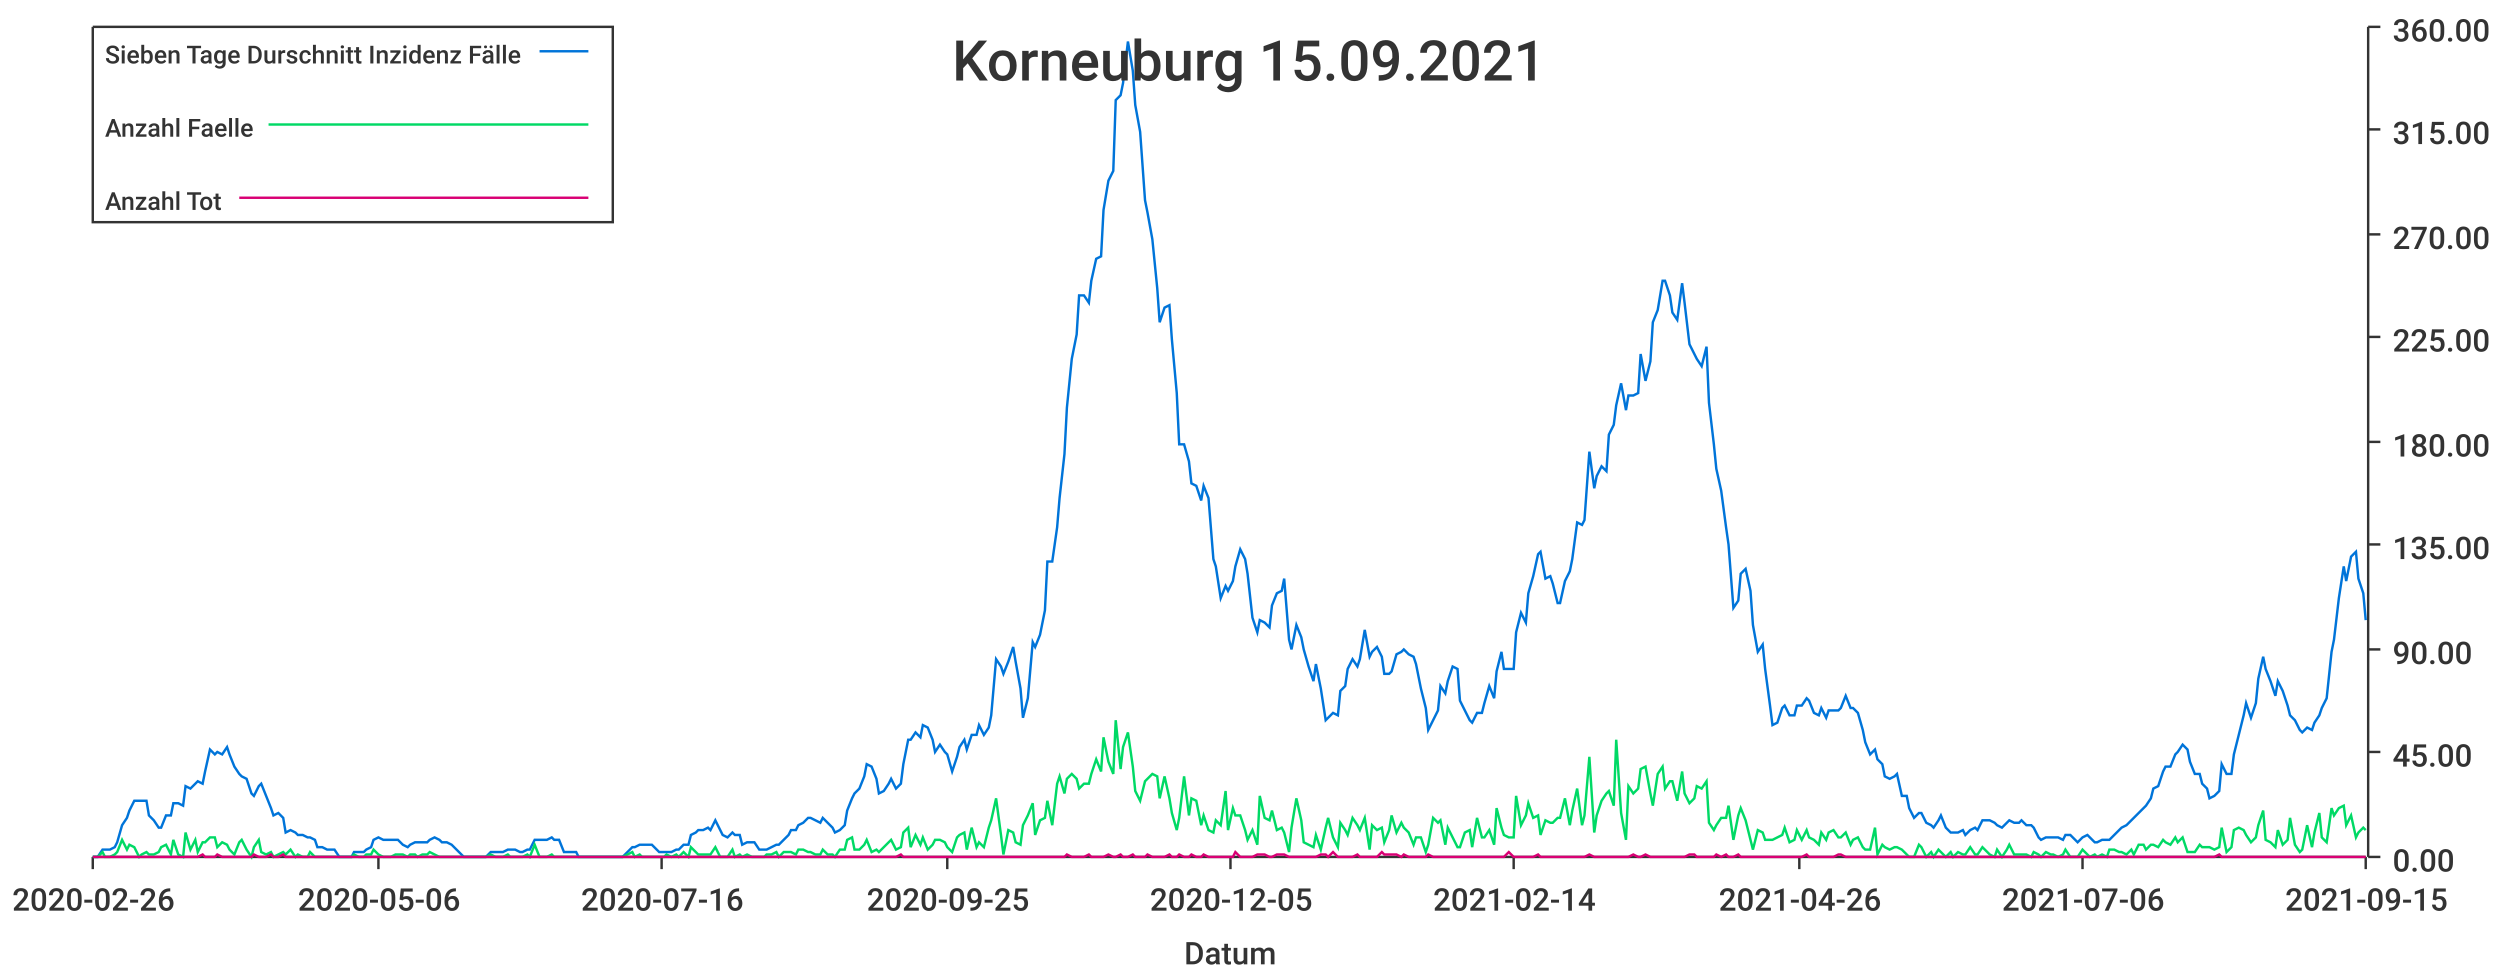
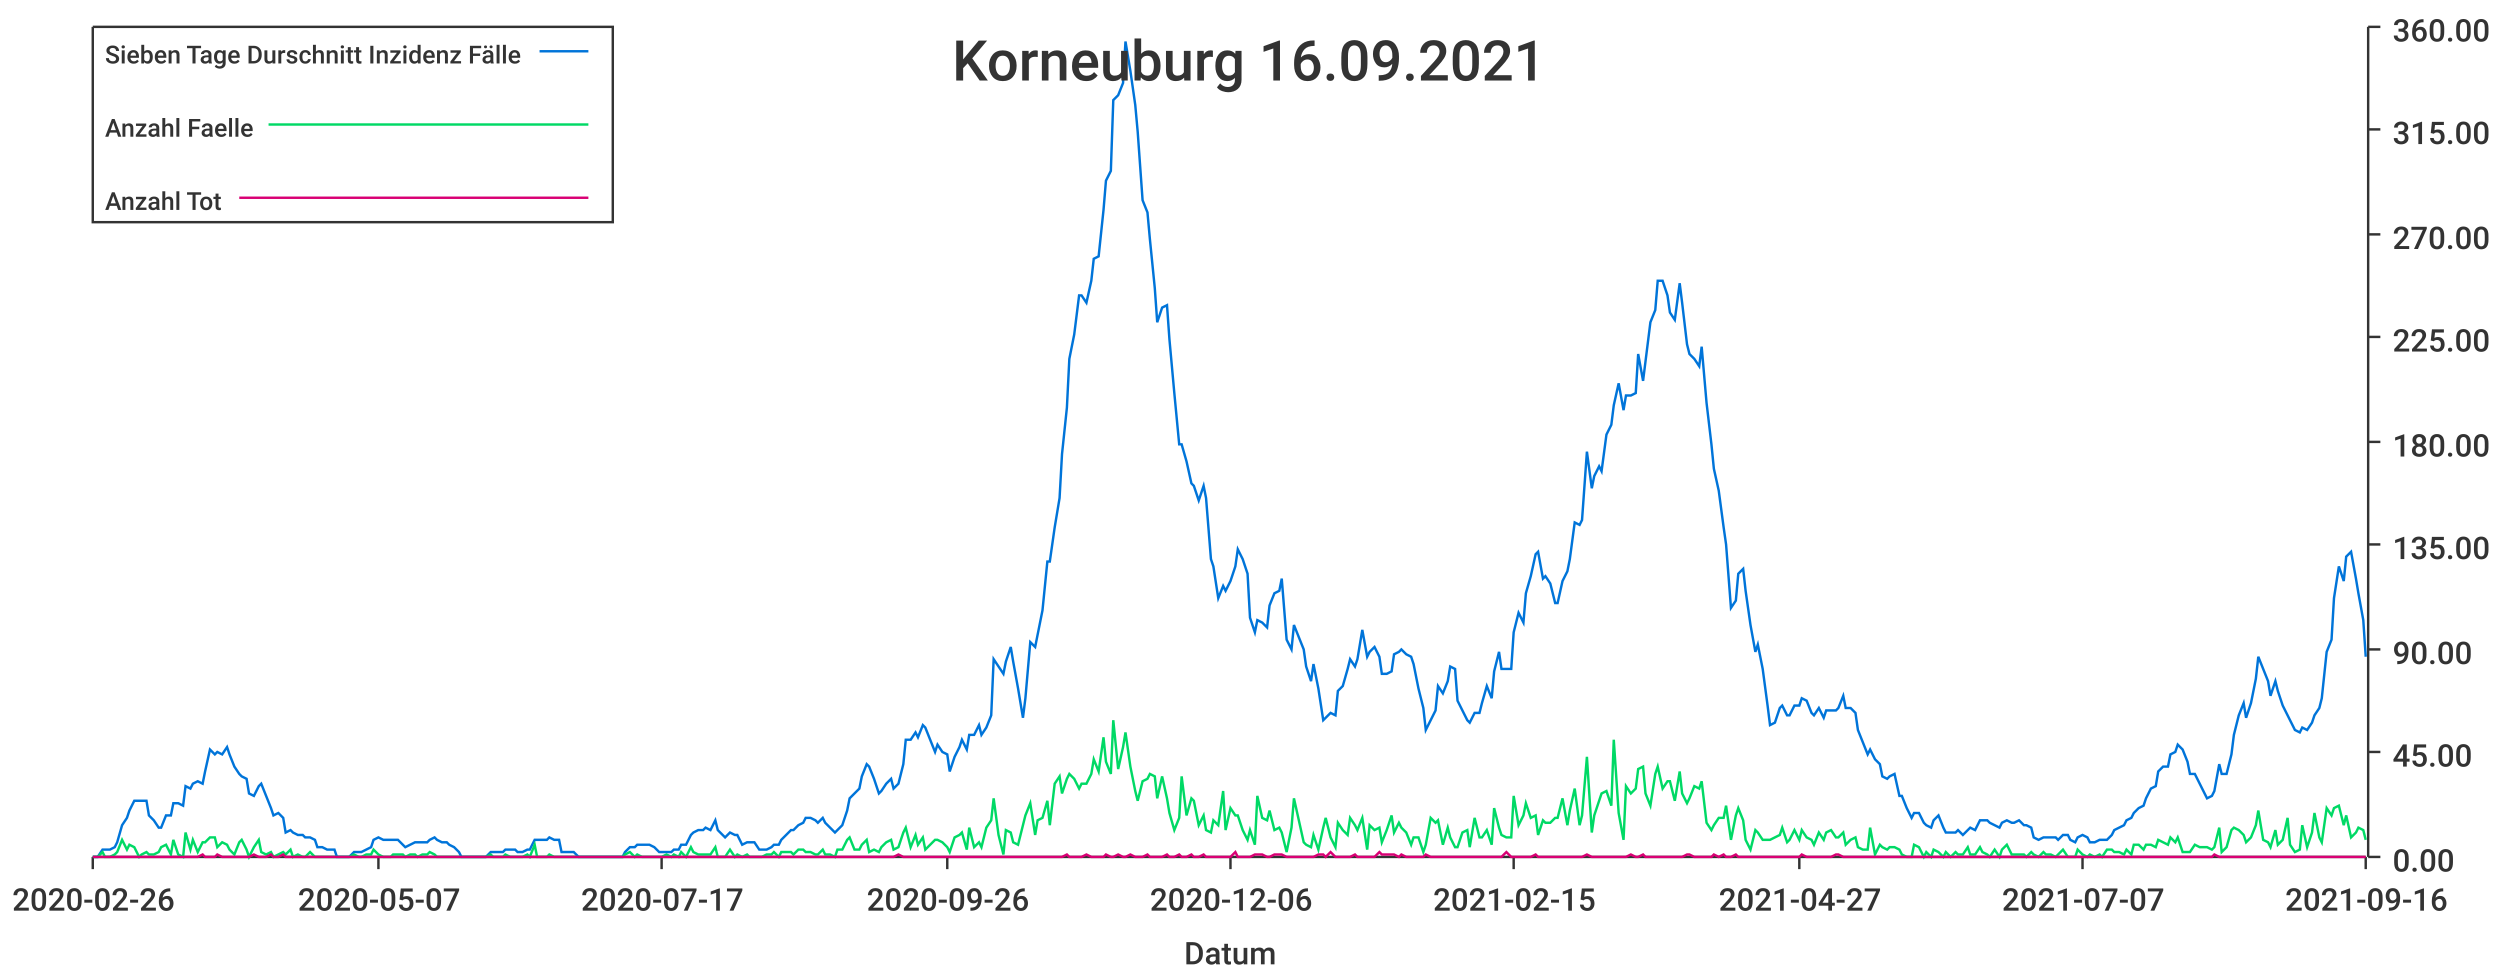
<svg xmlns="http://www.w3.org/2000/svg" width="1024" height="400">\n<path d="M 0 0 L 1024 0 L 1024 400 L 0 400 L 0 0" style="stroke-width:0;stroke:rgba(255,255,255,1.0);fill:rgba(255,255,255,1.0)" />
  <path d="M 38 11 L 969 11 L 969 351 L 38 351 L 38 11" style="stroke-width:0;stroke:rgba(255,255,255,1.0);fill:rgba(255,255,255,1.0)" />
  <path d="M 38 351 L 969 351" style="stroke-width:1;stroke:rgba(51,51,51,1.0);fill:none" />
  <path d="M 38 351 L 38 356" style="stroke-width:1;stroke:rgba(51,51,51,1.0);fill:none" />
  <text x="5" y="373" style="stroke-width:0;stroke:none;fill:rgba(51,51,51,1.0);font-size:12.8px;font-family:'Roboto Medium',sans-serif">2020-02-26</text>
  <path d="M 155 351 L 155 356" style="stroke-width:1;stroke:rgba(51,51,51,1.0);fill:none" />
-   <text x="122" y="373" style="stroke-width:0;stroke:none;fill:rgba(51,51,51,1.0);font-size:12.8px;font-family:'Roboto Medium',sans-serif">2020-05-06</text>
+   <text x="122" y="373" style="stroke-width:0;stroke:none;fill:rgba(51,51,51,1.0);font-size:12.8px;font-family:'Roboto Medium',sans-serif">2020-05-07</text>
  <path d="M 271 351 L 271 356" style="stroke-width:1;stroke:rgba(51,51,51,1.0);fill:none" />
-   <text x="238" y="373" style="stroke-width:0;stroke:none;fill:rgba(51,51,51,1.0);font-size:12.8px;font-family:'Roboto Medium',sans-serif">2020-07-16</text>
+   <text x="238" y="373" style="stroke-width:0;stroke:none;fill:rgba(51,51,51,1.0);font-size:12.8px;font-family:'Roboto Medium',sans-serif">2020-07-17</text>
  <path d="M 388 351 L 388 356" style="stroke-width:1;stroke:rgba(51,51,51,1.0);fill:none" />
-   <text x="355" y="373" style="stroke-width:0;stroke:none;fill:rgba(51,51,51,1.0);font-size:12.8px;font-family:'Roboto Medium',sans-serif">2020-09-25</text>
+   <text x="355" y="373" style="stroke-width:0;stroke:none;fill:rgba(51,51,51,1.0);font-size:12.8px;font-family:'Roboto Medium',sans-serif">2020-09-26</text>
  <path d="M 504 351 L 504 356" style="stroke-width:1;stroke:rgba(51,51,51,1.0);fill:none" />
-   <text x="471" y="373" style="stroke-width:0;stroke:none;fill:rgba(51,51,51,1.0);font-size:12.8px;font-family:'Roboto Medium',sans-serif">2020-12-05</text>
+   <text x="471" y="373" style="stroke-width:0;stroke:none;fill:rgba(51,51,51,1.0);font-size:12.8px;font-family:'Roboto Medium',sans-serif">2020-12-06</text>
  <path d="M 620 351 L 620 356" style="stroke-width:1;stroke:rgba(51,51,51,1.0);fill:none" />
-   <text x="587" y="373" style="stroke-width:0;stroke:none;fill:rgba(51,51,51,1.0);font-size:12.8px;font-family:'Roboto Medium',sans-serif">2021-02-14</text>
+   <text x="587" y="373" style="stroke-width:0;stroke:none;fill:rgba(51,51,51,1.0);font-size:12.8px;font-family:'Roboto Medium',sans-serif">2021-02-15</text>
  <path d="M 737 351 L 737 356" style="stroke-width:1;stroke:rgba(51,51,51,1.0);fill:none" />
-   <text x="704" y="373" style="stroke-width:0;stroke:none;fill:rgba(51,51,51,1.0);font-size:12.8px;font-family:'Roboto Medium',sans-serif">2021-04-26</text>
+   <text x="704" y="373" style="stroke-width:0;stroke:none;fill:rgba(51,51,51,1.0);font-size:12.8px;font-family:'Roboto Medium',sans-serif">2021-04-27</text>
  <path d="M 853 351 L 853 356" style="stroke-width:1;stroke:rgba(51,51,51,1.0);fill:none" />
-   <text x="820" y="373" style="stroke-width:0;stroke:none;fill:rgba(51,51,51,1.0);font-size:12.8px;font-family:'Roboto Medium',sans-serif">2021-07-06</text>
+   <text x="820" y="373" style="stroke-width:0;stroke:none;fill:rgba(51,51,51,1.0);font-size:12.8px;font-family:'Roboto Medium',sans-serif">2021-07-07</text>
  <path d="M 969 351 L 969 356" style="stroke-width:1;stroke:rgba(51,51,51,1.0);fill:none" />
-   <text x="936" y="373" style="stroke-width:0;stroke:none;fill:rgba(51,51,51,1.0);font-size:12.8px;font-family:'Roboto Medium',sans-serif">2021-09-15</text>
+   <text x="936" y="373" style="stroke-width:0;stroke:none;fill:rgba(51,51,51,1.0);font-size:12.8px;font-family:'Roboto Medium',sans-serif">2021-09-16</text>
  <text x="485" y="395" style="stroke-width:0;stroke:none;fill:rgba(51,51,51,1.0);font-size:12.8px;font-family:'Roboto Medium',sans-serif">Datum</text>
  <path d="M 970 351 L 970 11" style="stroke-width:1;stroke:rgba(51,51,51,1.0);fill:none" />
  <path d="M 970 351 L 975 351" style="stroke-width:1;stroke:rgba(51,51,51,1.0);fill:none" />
  <text x="980" y="357" style="stroke-width:0;stroke:none;fill:rgba(51,51,51,1.0);font-size:12.8px;font-family:'Roboto Medium',sans-serif">0.00</text>
  <path d="M 970 308 L 975 308" style="stroke-width:1;stroke:rgba(51,51,51,1.0);fill:none" />
  <text x="980" y="314" style="stroke-width:0;stroke:none;fill:rgba(51,51,51,1.0);font-size:12.8px;font-family:'Roboto Medium',sans-serif">45.00</text>
  <path d="M 970 266 L 975 266" style="stroke-width:1;stroke:rgba(51,51,51,1.0);fill:none" />
  <text x="980" y="272" style="stroke-width:0;stroke:none;fill:rgba(51,51,51,1.0);font-size:12.8px;font-family:'Roboto Medium',sans-serif">90.00</text>
  <path d="M 970 223 L 975 223" style="stroke-width:1;stroke:rgba(51,51,51,1.0);fill:none" />
  <text x="980" y="229" style="stroke-width:0;stroke:none;fill:rgba(51,51,51,1.0);font-size:12.8px;font-family:'Roboto Medium',sans-serif">135.00</text>
  <path d="M 970 181 L 975 181" style="stroke-width:1;stroke:rgba(51,51,51,1.0);fill:none" />
  <text x="980" y="187" style="stroke-width:0;stroke:none;fill:rgba(51,51,51,1.0);font-size:12.8px;font-family:'Roboto Medium',sans-serif">180.00</text>
  <path d="M 970 138 L 975 138" style="stroke-width:1;stroke:rgba(51,51,51,1.0);fill:none" />
  <text x="980" y="144" style="stroke-width:0;stroke:none;fill:rgba(51,51,51,1.0);font-size:12.8px;font-family:'Roboto Medium',sans-serif">225.00</text>
  <path d="M 970 96 L 975 96" style="stroke-width:1;stroke:rgba(51,51,51,1.0);fill:none" />
  <text x="980" y="102" style="stroke-width:0;stroke:none;fill:rgba(51,51,51,1.0);font-size:12.8px;font-family:'Roboto Medium',sans-serif">270.00</text>
  <path d="M 970 53 L 975 53" style="stroke-width:1;stroke:rgba(51,51,51,1.0);fill:none" />
  <text x="980" y="59" style="stroke-width:0;stroke:none;fill:rgba(51,51,51,1.0);font-size:12.8px;font-family:'Roboto Medium',sans-serif">315.00</text>
  <path d="M 970 11 L 975 11" style="stroke-width:1;stroke:rgba(51,51,51,1.0);fill:none" />
  <text x="980" y="17" style="stroke-width:0;stroke:none;fill:rgba(51,51,51,1.0);font-size:12.8px;font-family:'Roboto Medium',sans-serif">360.00</text>
-   <path d="M 38 351 L 40 351 L 42 348 L 43 348 L 45 348 L 47 347 L 48 345 L 50 338 L 52 335 L 53 332 L 55 328 L 57 328 L 58 328 L 60 328 L 61 334 L 63 336 L 65 339 L 66 339 L 68 334 L 70 334 L 71 329 L 73 329 L 75 330 L 76 322 L 78 323 L 80 321 L 81 320 L 83 321 L 84 316 L 86 307 L 88 309 L 89 308 L 91 309 L 93 306 L 94 309 L 96 314 L 98 317 L 99 318 L 101 319 L 103 325 L 104 326 L 106 322 L 107 321 L 109 326 L 111 331 L 112 334 L 114 333 L 116 335 L 117 341 L 119 340 L 121 341 L 122 342 L 124 342 L 126 343 L 127 343 L 129 344 L 130 347 L 132 347 L 134 348 L 135 348 L 137 348 L 139 351 L 140 351 L 142 351 L 144 351 L 145 349 L 147 349 L 149 349 L 150 348 L 152 347 L 153 344 L 155 343 L 157 344 L 158 344 L 160 344 L 162 344 L 163 344 L 165 346 L 167 347 L 168 346 L 170 345 L 171 345 L 173 345 L 175 345 L 176 344 L 178 343 L 180 344 L 181 345 L 183 345 L 185 346 L 186 347 L 188 349 L 190 351 L 191 351 L 193 351 L 194 351 L 196 351 L 198 351 L 199 351 L 201 349 L 203 349 L 204 349 L 206 349 L 208 348 L 209 348 L 211 348 L 213 349 L 214 349 L 216 348 L 217 348 L 219 344 L 221 344 L 222 344 L 224 344 L 226 343 L 227 344 L 229 344 L 231 349 L 232 349 L 234 349 L 236 349 L 237 351 L 239 351 L 240 351 L 242 351 L 244 351 L 245 351 L 247 351 L 249 351 L 250 351 L 252 351 L 254 351 L 255 351 L 257 349 L 259 347 L 260 347 L 262 346 L 263 346 L 265 346 L 267 346 L 268 347 L 270 349 L 272 349 L 273 349 L 275 349 L 277 348 L 278 348 L 280 346 L 282 346 L 283 342 L 285 341 L 286 340 L 288 340 L 290 339 L 291 340 L 293 336 L 295 340 L 296 342 L 298 343 L 300 341 L 301 342 L 303 342 L 304 346 L 306 345 L 308 345 L 309 345 L 311 348 L 313 348 L 314 348 L 316 347 L 318 346 L 319 346 L 321 344 L 323 342 L 324 340 L 326 340 L 327 338 L 329 337 L 331 335 L 332 335 L 334 336 L 336 337 L 337 335 L 339 337 L 341 339 L 342 341 L 344 340 L 346 338 L 347 332 L 349 327 L 350 325 L 352 323 L 354 318 L 355 313 L 357 314 L 359 319 L 360 325 L 362 324 L 364 321 L 365 319 L 367 323 L 369 321 L 370 313 L 372 303 L 373 303 L 375 300 L 377 302 L 378 297 L 380 298 L 382 303 L 383 308 L 385 305 L 387 308 L 388 309 L 390 316 L 392 310 L 393 306 L 395 303 L 396 307 L 398 301 L 400 301 L 401 297 L 403 301 L 405 298 L 406 293 L 408 270 L 410 273 L 411 276 L 413 271 L 415 265 L 416 271 L 418 282 L 419 294 L 421 286 L 423 263 L 424 265 L 426 260 L 428 250 L 429 230 L 431 230 L 433 216 L 434 204 L 436 186 L 437 167 L 439 147 L 441 137 L 442 121 L 444 121 L 446 124 L 447 115 L 449 106 L 451 105 L 452 86 L 454 74 L 456 70 L 457 41 L 459 39 L 460 34 L 462 17 L 464 29 L 465 43 L 467 54 L 469 82 L 470 87 L 472 98 L 474 118 L 475 132 L 477 126 L 479 125 L 480 139 L 482 161 L 483 182 L 485 182 L 487 189 L 488 198 L 490 199 L 492 205 L 493 199 L 495 204 L 497 229 L 498 232 L 500 245 L 502 240 L 503 242 L 505 238 L 506 232 L 508 225 L 510 229 L 511 235 L 513 253 L 515 259 L 516 254 L 518 255 L 520 257 L 521 248 L 523 243 L 525 242 L 526 237 L 528 262 L 529 266 L 531 256 L 533 261 L 534 266 L 536 273 L 538 279 L 539 272 L 541 282 L 543 295 L 544 294 L 546 292 L 548 293 L 549 283 L 551 281 L 552 274 L 554 270 L 556 273 L 557 270 L 559 258 L 561 269 L 562 267 L 564 265 L 566 269 L 567 276 L 569 276 L 570 275 L 572 268 L 574 267 L 575 266 L 577 268 L 579 269 L 580 272 L 582 282 L 584 290 L 585 299 L 587 295 L 589 291 L 590 281 L 592 284 L 593 279 L 595 273 L 597 274 L 598 287 L 600 291 L 602 295 L 603 296 L 605 292 L 607 292 L 608 288 L 610 281 L 612 286 L 613 275 L 615 267 L 616 274 L 618 274 L 620 274 L 621 259 L 623 251 L 625 255 L 626 243 L 628 236 L 630 227 L 631 226 L 633 237 L 635 236 L 636 239 L 638 247 L 639 247 L 641 238 L 643 234 L 644 229 L 646 214 L 648 215 L 649 213 L 651 185 L 653 200 L 654 195 L 656 191 L 658 193 L 659 178 L 661 174 L 662 166 L 664 157 L 666 168 L 667 162 L 669 162 L 671 161 L 672 145 L 674 156 L 676 148 L 677 132 L 679 127 L 681 115 L 682 115 L 684 121 L 685 128 L 687 131 L 689 116 L 690 124 L 692 141 L 694 145 L 695 147 L 697 150 L 699 142 L 700 165 L 702 182 L 703 192 L 705 201 L 707 216 L 708 223 L 710 249 L 712 246 L 713 235 L 715 233 L 717 242 L 718 256 L 720 267 L 722 264 L 723 274 L 725 289 L 726 297 L 728 296 L 730 290 L 731 289 L 733 293 L 735 293 L 736 289 L 738 289 L 740 286 L 741 287 L 743 292 L 745 293 L 746 290 L 748 294 L 749 291 L 751 291 L 753 291 L 754 290 L 756 285 L 758 290 L 759 290 L 761 292 L 763 299 L 764 304 L 766 309 L 768 307 L 769 311 L 771 313 L 772 318 L 774 319 L 776 318 L 777 317 L 779 326 L 781 326 L 782 331 L 784 335 L 786 333 L 787 333 L 789 337 L 791 338 L 792 339 L 794 336 L 795 334 L 797 339 L 799 341 L 800 341 L 802 341 L 804 340 L 805 342 L 807 340 L 809 339 L 810 340 L 812 336 L 814 336 L 815 336 L 817 337 L 818 338 L 820 339 L 822 337 L 823 336 L 825 337 L 827 337 L 828 336 L 830 338 L 832 338 L 833 339 L 835 343 L 836 344 L 838 343 L 840 343 L 841 343 L 843 343 L 845 344 L 846 342 L 848 342 L 850 344 L 851 345 L 853 343 L 855 342 L 856 343 L 858 345 L 859 345 L 861 344 L 863 344 L 864 344 L 866 342 L 868 340 L 869 339 L 871 338 L 873 336 L 874 335 L 876 333 L 878 331 L 879 330 L 881 327 L 882 323 L 884 322 L 886 316 L 887 314 L 889 314 L 891 309 L 892 308 L 894 305 L 896 307 L 897 312 L 899 317 L 901 317 L 902 321 L 904 323 L 905 327 L 907 326 L 909 324 L 910 313 L 912 317 L 914 317 L 915 309 L 917 301 L 919 293 L 920 288 L 922 294 L 924 288 L 925 278 L 927 269 L 928 274 L 930 279 L 932 285 L 933 279 L 935 283 L 937 289 L 938 293 L 940 295 L 942 299 L 943 300 L 945 298 L 947 299 L 948 296 L 950 293 L 951 290 L 953 286 L 955 267 L 956 262 L 958 245 L 960 232 L 961 238 L 963 228 L 965 226 L 966 237 L 968 243 L 969 254" style="stroke-width:1;stroke:rgba(0,116,217,1.0);fill:none" />
-   <path d="M 38 351 L 40 351 L 42 349 L 43 351 L 45 351 L 47 350 L 48 349 L 50 344 L 52 348 L 53 346 L 55 347 L 57 351 L 58 350 L 60 349 L 61 350 L 63 350 L 65 349 L 66 347 L 68 346 L 70 350 L 71 344 L 73 350 L 75 351 L 76 341 L 78 348 L 80 344 L 81 349 L 83 345 L 84 345 L 86 343 L 88 343 L 89 347 L 91 345 L 93 346 L 94 348 L 96 350 L 98 345 L 99 344 L 101 348 L 103 351 L 104 347 L 106 344 L 107 349 L 109 350 L 111 349 L 112 351 L 114 350 L 116 349 L 117 350 L 119 348 L 121 351 L 122 350 L 124 351 L 126 351 L 127 349 L 129 351 L 130 351 L 132 351 L 134 351 L 135 351 L 137 351 L 139 351 L 140 351 L 142 351 L 144 351 L 145 350 L 147 351 L 149 351 L 150 350 L 152 350 L 153 348 L 155 350 L 157 351 L 158 351 L 160 351 L 162 350 L 163 350 L 165 350 L 167 351 L 168 350 L 170 350 L 171 351 L 173 350 L 175 350 L 176 349 L 178 350 L 180 351 L 181 351 L 183 351 L 185 351 L 186 351 L 188 351 L 190 351 L 191 351 L 193 351 L 194 351 L 196 351 L 198 351 L 199 351 L 201 350 L 203 351 L 204 351 L 206 351 L 208 350 L 209 351 L 211 351 L 213 351 L 214 351 L 216 350 L 217 351 L 219 346 L 221 351 L 222 351 L 224 351 L 226 350 L 227 351 L 229 351 L 231 351 L 232 351 L 234 351 L 236 351 L 237 351 L 239 351 L 240 351 L 242 351 L 244 351 L 245 351 L 247 351 L 249 351 L 250 351 L 252 351 L 254 351 L 255 351 L 257 350 L 259 349 L 260 351 L 262 350 L 263 351 L 265 351 L 267 351 L 268 351 L 270 351 L 272 351 L 273 350 L 275 351 L 277 350 L 278 351 L 280 349 L 282 351 L 283 347 L 285 349 L 286 350 L 288 350 L 290 350 L 291 350 L 293 347 L 295 351 L 296 351 L 298 351 L 300 348 L 301 351 L 303 350 L 304 351 L 306 350 L 308 351 L 309 351 L 311 351 L 313 351 L 314 350 L 316 350 L 318 349 L 319 351 L 321 349 L 323 349 L 324 349 L 326 350 L 327 348 L 329 348 L 331 349 L 332 349 L 334 350 L 336 350 L 337 348 L 339 350 L 341 350 L 342 351 L 344 348 L 346 348 L 347 344 L 349 343 L 350 348 L 352 348 L 354 346 L 355 344 L 357 349 L 359 348 L 360 349 L 362 347 L 364 345 L 365 344 L 367 348 L 369 347 L 370 341 L 372 339 L 373 347 L 375 342 L 377 346 L 378 343 L 380 348 L 382 346 L 383 344 L 385 344 L 387 345 L 388 347 L 390 349 L 392 343 L 393 342 L 395 341 L 396 348 L 398 339 L 400 347 L 401 345 L 403 347 L 405 339 L 406 336 L 408 327 L 410 342 L 411 350 L 413 340 L 415 341 L 416 345 L 418 346 L 419 338 L 421 334 L 423 329 L 424 342 L 426 336 L 428 335 L 429 328 L 431 338 L 433 321 L 434 318 L 436 325 L 437 319 L 439 317 L 441 319 L 442 323 L 444 321 L 446 321 L 447 317 L 449 311 L 451 316 L 452 302 L 454 312 L 456 317 L 457 295 L 459 315 L 460 306 L 462 300 L 464 314 L 465 324 L 467 328 L 469 320 L 470 319 L 472 317 L 474 318 L 475 327 L 477 318 L 479 327 L 480 333 L 482 340 L 483 335 L 485 318 L 487 334 L 488 327 L 490 328 L 492 338 L 493 334 L 495 340 L 497 341 L 498 336 L 500 338 L 502 324 L 503 340 L 505 331 L 506 334 L 508 334 L 510 340 L 511 344 L 513 340 L 515 346 L 516 326 L 518 335 L 520 336 L 521 332 L 523 340 L 525 339 L 526 341 L 528 349 L 529 339 L 531 327 L 533 336 L 534 345 L 536 346 L 538 347 L 539 342 L 541 348 L 543 339 L 544 335 L 546 343 L 548 347 L 549 337 L 551 340 L 552 342 L 554 335 L 556 338 L 557 340 L 559 335 L 561 348 L 562 338 L 564 340 L 566 339 L 567 345 L 569 340 L 570 334 L 572 341 L 574 337 L 575 339 L 577 341 L 579 346 L 580 343 L 582 343 L 584 349 L 585 346 L 587 335 L 589 337 L 590 336 L 592 346 L 593 339 L 595 343 L 597 347 L 598 347 L 600 341 L 602 340 L 603 347 L 605 335 L 607 343 L 608 343 L 610 340 L 612 346 L 613 331 L 615 339 L 616 342 L 618 343 L 620 343 L 621 326 L 623 338 L 625 334 L 626 329 L 628 335 L 630 334 L 631 342 L 633 336 L 635 337 L 636 337 L 638 335 L 639 335 L 641 327 L 643 338 L 644 332 L 646 323 L 648 338 L 649 334 L 651 310 L 653 341 L 654 334 L 656 328 L 658 325 L 659 324 L 661 330 L 662 303 L 664 333 L 666 344 L 667 322 L 669 325 L 671 323 L 672 315 L 674 314 L 676 325 L 677 330 L 679 317 L 681 314 L 682 323 L 684 320 L 685 320 L 687 328 L 689 316 L 690 325 L 692 329 L 694 327 L 695 322 L 697 323 L 699 320 L 700 337 L 702 340 L 703 338 L 705 335 L 707 335 L 708 330 L 710 344 L 712 334 L 713 331 L 715 336 L 717 344 L 718 348 L 720 340 L 722 341 L 723 344 L 725 344 L 726 344 L 728 343 L 730 342 L 731 339 L 733 345 L 735 344 L 736 340 L 738 344 L 740 340 L 741 343 L 743 344 L 745 346 L 746 341 L 748 344 L 749 341 L 751 340 L 753 343 L 754 343 L 756 341 L 758 346 L 759 344 L 761 343 L 763 347 L 764 348 L 766 348 L 768 339 L 769 350 L 771 346 L 772 347 L 774 348 L 776 347 L 777 347 L 779 348 L 781 350 L 782 351 L 784 351 L 786 346 L 787 347 L 789 351 L 791 349 L 792 351 L 794 348 L 795 349 L 797 351 L 799 349 L 800 351 L 802 349 L 804 350 L 805 350 L 807 347 L 809 350 L 810 350 L 812 347 L 814 349 L 815 350 L 817 351 L 818 348 L 820 351 L 822 348 L 823 346 L 825 350 L 827 350 L 828 350 L 830 350 L 832 351 L 833 349 L 835 350 L 836 351 L 838 349 L 840 350 L 841 350 L 843 351 L 845 350 L 846 348 L 848 351 L 850 351 L 851 351 L 853 348 L 855 350 L 856 351 L 858 350 L 859 351 L 861 350 L 863 351 L 864 348 L 866 348 L 868 349 L 869 349 L 871 350 L 873 348 L 874 350 L 876 346 L 878 346 L 879 348 L 881 346 L 882 346 L 884 347 L 886 344 L 887 345 L 889 346 L 891 343 L 892 345 L 894 343 L 896 349 L 897 349 L 899 349 L 901 346 L 902 347 L 904 347 L 905 347 L 907 348 L 909 347 L 910 339 L 912 349 L 914 347 L 915 340 L 917 339 L 919 340 L 920 342 L 922 345 L 924 343 L 925 338 L 927 332 L 928 344 L 930 345 L 932 347 L 933 340 L 935 346 L 937 344 L 938 335 L 940 346 L 942 349 L 943 348 L 945 338 L 947 347 L 948 341 L 950 333 L 951 343 L 953 345 L 955 331 L 956 334 L 958 331 L 960 330 L 961 338 L 963 334 L 965 343 L 966 341 L 968 339 L 969 340" style="stroke-width:1;stroke:rgba(0,217,101,1.0);fill:none" />
-   <path d="M 38 351 L 40 351 L 42 351 L 43 351 L 45 351 L 47 351 L 48 351 L 50 351 L 52 351 L 53 351 L 55 351 L 57 351 L 58 351 L 60 351 L 61 351 L 63 351 L 65 351 L 66 351 L 68 351 L 70 351 L 71 351 L 73 351 L 75 351 L 76 351 L 78 351 L 80 351 L 81 351 L 83 350 L 84 351 L 86 351 L 88 351 L 89 350 L 91 351 L 93 351 L 94 351 L 96 351 L 98 351 L 99 351 L 101 351 L 103 351 L 104 350 L 106 351 L 107 351 L 109 351 L 111 350 L 112 351 L 114 351 L 116 350 L 117 351 L 119 351 L 121 351 L 122 351 L 124 351 L 126 351 L 127 351 L 129 351 L 130 351 L 132 351 L 134 351 L 135 351 L 137 351 L 139 351 L 140 351 L 142 351 L 144 351 L 145 351 L 147 351 L 149 351 L 150 351 L 152 351 L 153 351 L 155 351 L 157 351 L 158 351 L 160 351 L 162 351 L 163 351 L 165 351 L 167 351 L 168 351 L 170 351 L 171 351 L 173 351 L 175 351 L 176 351 L 178 351 L 180 351 L 181 351 L 183 351 L 185 351 L 186 351 L 188 351 L 190 351 L 191 351 L 193 351 L 194 351 L 196 351 L 198 351 L 199 351 L 201 351 L 203 351 L 204 351 L 206 351 L 208 351 L 209 351 L 211 351 L 213 351 L 214 351 L 216 351 L 217 351 L 219 351 L 221 351 L 222 351 L 224 351 L 226 351 L 227 351 L 229 351 L 231 351 L 232 351 L 234 351 L 236 351 L 237 351 L 239 351 L 240 351 L 242 351 L 244 351 L 245 351 L 247 351 L 249 351 L 250 351 L 252 351 L 254 351 L 255 351 L 257 351 L 259 351 L 260 351 L 262 351 L 263 351 L 265 351 L 267 351 L 268 351 L 270 351 L 272 351 L 273 351 L 275 351 L 277 351 L 278 351 L 280 351 L 282 351 L 283 351 L 285 351 L 286 351 L 288 351 L 290 351 L 291 351 L 293 351 L 295 351 L 296 351 L 298 351 L 300 351 L 301 351 L 303 351 L 304 351 L 306 351 L 308 351 L 309 351 L 311 351 L 313 351 L 314 351 L 316 351 L 318 351 L 319 351 L 321 351 L 323 351 L 324 351 L 326 351 L 327 351 L 329 351 L 331 351 L 332 351 L 334 351 L 336 351 L 337 351 L 339 351 L 341 351 L 342 351 L 344 351 L 346 351 L 347 351 L 349 351 L 350 351 L 352 351 L 354 351 L 355 351 L 357 351 L 359 351 L 360 351 L 362 351 L 364 351 L 365 351 L 367 351 L 369 350 L 370 351 L 372 351 L 373 351 L 375 351 L 377 351 L 378 351 L 380 351 L 382 351 L 383 351 L 385 351 L 387 351 L 388 351 L 390 351 L 392 351 L 393 351 L 395 351 L 396 351 L 398 351 L 400 351 L 401 351 L 403 351 L 405 351 L 406 351 L 408 351 L 410 351 L 411 351 L 413 351 L 415 351 L 416 351 L 418 351 L 419 351 L 421 351 L 423 351 L 424 351 L 426 351 L 428 351 L 429 351 L 431 351 L 433 351 L 434 351 L 436 351 L 437 350 L 439 351 L 441 351 L 442 351 L 444 351 L 446 350 L 447 351 L 449 351 L 451 351 L 452 351 L 454 350 L 456 351 L 457 351 L 459 350 L 460 351 L 462 351 L 464 350 L 465 351 L 467 351 L 469 351 L 470 350 L 472 351 L 474 351 L 475 351 L 477 351 L 479 350 L 480 351 L 482 351 L 483 350 L 485 351 L 487 351 L 488 350 L 490 351 L 492 351 L 493 350 L 495 351 L 497 351 L 498 351 L 500 351 L 502 351 L 503 351 L 505 351 L 506 349 L 508 351 L 510 351 L 511 351 L 513 351 L 515 350 L 516 350 L 518 350 L 520 351 L 521 351 L 523 350 L 525 350 L 526 350 L 528 351 L 529 351 L 531 351 L 533 351 L 534 351 L 536 351 L 538 351 L 539 351 L 541 350 L 543 350 L 544 351 L 546 349 L 548 351 L 549 351 L 551 351 L 552 351 L 554 351 L 556 350 L 557 351 L 559 351 L 561 351 L 562 351 L 564 351 L 566 349 L 567 350 L 569 350 L 570 350 L 572 350 L 574 351 L 575 350 L 577 351 L 579 351 L 580 351 L 582 351 L 584 351 L 585 350 L 587 351 L 589 351 L 590 351 L 592 351 L 593 351 L 595 351 L 597 351 L 598 351 L 600 351 L 602 351 L 603 351 L 605 351 L 607 351 L 608 351 L 610 351 L 612 351 L 613 351 L 615 351 L 616 351 L 618 349 L 620 351 L 621 351 L 623 351 L 625 351 L 626 351 L 628 351 L 630 350 L 631 351 L 633 351 L 635 351 L 636 351 L 638 351 L 639 351 L 641 351 L 643 351 L 644 351 L 646 351 L 648 351 L 649 351 L 651 350 L 653 351 L 654 351 L 656 351 L 658 351 L 659 351 L 661 351 L 662 351 L 664 351 L 666 351 L 667 351 L 669 350 L 671 351 L 672 351 L 674 350 L 676 351 L 677 351 L 679 351 L 681 351 L 682 351 L 684 351 L 685 351 L 687 351 L 689 351 L 690 351 L 692 350 L 694 350 L 695 351 L 697 351 L 699 351 L 700 351 L 702 351 L 703 350 L 705 351 L 707 350 L 708 351 L 710 351 L 712 350 L 713 351 L 715 351 L 717 351 L 718 351 L 720 351 L 722 351 L 723 351 L 725 351 L 726 351 L 728 351 L 730 351 L 731 351 L 733 351 L 735 351 L 736 351 L 738 351 L 740 350 L 741 351 L 743 351 L 745 351 L 746 351 L 748 351 L 749 351 L 751 351 L 753 350 L 754 350 L 756 351 L 758 351 L 759 351 L 761 351 L 763 351 L 764 351 L 766 351 L 768 351 L 769 351 L 771 351 L 772 351 L 774 351 L 776 351 L 777 351 L 779 351 L 781 351 L 782 351 L 784 351 L 786 351 L 787 351 L 789 351 L 791 351 L 792 351 L 794 351 L 795 351 L 797 351 L 799 351 L 800 351 L 802 351 L 804 351 L 805 351 L 807 351 L 809 351 L 810 351 L 812 351 L 814 351 L 815 351 L 817 351 L 818 351 L 820 351 L 822 351 L 823 351 L 825 351 L 827 351 L 828 351 L 830 351 L 832 351 L 833 351 L 835 351 L 836 351 L 838 351 L 840 351 L 841 351 L 843 351 L 845 351 L 846 351 L 848 351 L 850 351 L 851 351 L 853 351 L 855 351 L 856 351 L 858 351 L 859 351 L 861 351 L 863 351 L 864 351 L 866 351 L 868 351 L 869 351 L 871 351 L 873 351 L 874 351 L 876 351 L 878 351 L 879 351 L 881 351 L 882 351 L 884 351 L 886 351 L 887 351 L 889 351 L 891 351 L 892 351 L 894 351 L 896 351 L 897 351 L 899 351 L 901 351 L 902 351 L 904 351 L 905 351 L 907 351 L 909 350 L 910 351 L 912 351 L 914 351 L 915 351 L 917 351 L 919 351 L 920 351 L 922 351 L 924 351 L 925 351 L 927 351 L 928 351 L 930 351 L 932 351 L 933 351 L 935 351 L 937 351 L 938 351 L 940 351 L 942 351 L 943 351 L 945 351 L 947 351 L 948 351 L 950 351 L 951 351 L 953 351 L 955 351 L 956 351 L 958 351 L 960 351 L 961 351 L 963 351 L 965 351 L 966 351 L 968 351 L 969 351" style="stroke-width:1;stroke:rgba(217,0,116,1.0);fill:none" />
-   <text x="390" y="33" style="stroke-width:0;stroke:none;fill:rgba(51,51,51,1.0);font-size:23.0px;font-family:'Roboto Medium',sans-serif">Korneuburg 15.09.2021</text>
+   <path d="M 38 351 L 40 351 L 42 348 L 43 348 L 45 348 L 47 347 L 48 345 L 50 338 L 52 335 L 53 332 L 55 328 L 57 328 L 58 328 L 60 328 L 61 334 L 63 336 L 65 339 L 66 339 L 68 334 L 70 334 L 71 329 L 73 329 L 75 330 L 76 322 L 78 323 L 79 321 L 81 320 L 83 321 L 84 316 L 86 307 L 88 309 L 89 308 L 91 309 L 93 306 L 94 309 L 96 314 L 98 317 L 99 318 L 101 319 L 102 325 L 104 326 L 106 322 L 107 321 L 109 326 L 111 331 L 112 334 L 114 333 L 116 335 L 117 341 L 119 340 L 120 341 L 122 342 L 124 342 L 125 343 L 127 343 L 129 344 L 130 347 L 132 347 L 134 348 L 135 348 L 137 348 L 138 351 L 140 351 L 142 351 L 143 351 L 145 349 L 147 349 L 148 349 L 150 348 L 152 347 L 153 344 L 155 343 L 157 344 L 158 344 L 160 344 L 161 344 L 163 344 L 165 346 L 166 347 L 168 346 L 170 345 L 171 345 L 173 345 L 175 345 L 176 344 L 178 343 L 179 344 L 181 345 L 183 345 L 184 346 L 186 347 L 188 349 L 189 351 L 191 351 L 193 351 L 194 351 L 196 351 L 197 351 L 199 351 L 201 349 L 202 349 L 204 349 L 206 349 L 207 348 L 209 348 L 211 348 L 212 349 L 214 349 L 216 348 L 217 348 L 219 344 L 220 344 L 222 344 L 224 344 L 225 343 L 227 344 L 229 344 L 230 349 L 232 349 L 234 349 L 235 349 L 237 351 L 238 351 L 240 351 L 242 351 L 243 351 L 245 351 L 247 351 L 248 351 L 250 351 L 252 351 L 253 351 L 255 351 L 256 349 L 258 347 L 260 347 L 261 346 L 263 346 L 265 346 L 266 346 L 268 347 L 270 349 L 271 349 L 273 349 L 275 349 L 276 348 L 278 348 L 279 346 L 281 346 L 283 342 L 284 341 L 286 340 L 288 340 L 289 339 L 291 340 L 293 336 L 294 340 L 296 342 L 297 343 L 299 341 L 301 342 L 302 342 L 304 346 L 306 345 L 307 345 L 309 345 L 311 348 L 312 348 L 314 348 L 316 347 L 317 346 L 319 346 L 320 344 L 322 342 L 324 340 L 325 340 L 327 338 L 329 337 L 330 335 L 332 335 L 334 336 L 335 337 L 337 335 L 338 337 L 340 339 L 342 341 L 343 340 L 345 338 L 347 332 L 348 327 L 350 325 L 352 323 L 353 318 L 355 313 L 356 314 L 358 319 L 360 325 L 361 324 L 363 321 L 365 319 L 366 323 L 368 321 L 370 313 L 371 303 L 373 303 L 375 300 L 376 302 L 378 297 L 379 298 L 381 303 L 383 308 L 384 305 L 386 308 L 388 309 L 389 316 L 391 310 L 393 306 L 394 303 L 396 307 L 397 301 L 399 301 L 401 297 L 402 301 L 404 298 L 406 293 L 407 270 L 409 273 L 411 276 L 412 271 L 414 265 L 415 271 L 417 282 L 419 294 L 420 286 L 422 263 L 424 265 L 425 260 L 427 250 L 429 230 L 430 230 L 432 216 L 434 204 L 435 186 L 437 167 L 438 147 L 440 137 L 442 121 L 443 121 L 445 124 L 447 115 L 448 106 L 450 105 L 452 86 L 453 74 L 455 70 L 456 41 L 458 39 L 460 34 L 461 17 L 463 29 L 465 43 L 466 54 L 468 82 L 470 87 L 471 98 L 473 118 L 474 132 L 476 126 L 478 125 L 479 139 L 481 161 L 483 182 L 484 182 L 486 189 L 488 198 L 489 199 L 491 205 L 493 199 L 494 204 L 496 229 L 497 232 L 499 245 L 501 240 L 502 242 L 504 238 L 506 232 L 507 225 L 509 229 L 511 235 L 512 253 L 514 259 L 515 254 L 517 255 L 519 257 L 520 248 L 522 243 L 524 242 L 525 237 L 527 262 L 529 266 L 530 256 L 532 261 L 534 266 L 535 273 L 537 279 L 538 272 L 540 282 L 542 295 L 543 294 L 545 292 L 547 293 L 548 283 L 550 281 L 552 274 L 553 270 L 555 273 L 556 270 L 558 258 L 560 269 L 561 267 L 563 265 L 565 269 L 566 276 L 568 276 L 570 275 L 571 268 L 573 267 L 574 266 L 576 268 L 578 269 L 579 272 L 581 282 L 583 290 L 584 299 L 586 295 L 588 291 L 589 281 L 591 284 L 593 279 L 594 273 L 596 274 L 597 287 L 599 291 L 601 295 L 602 296 L 604 292 L 606 292 L 607 288 L 609 281 L 611 286 L 612 275 L 614 267 L 615 274 L 617 274 L 619 274 L 620 259 L 622 251 L 624 255 L 625 243 L 627 236 L 629 227 L 630 226 L 632 237 L 633 236 L 635 239 L 637 247 L 638 247 L 640 238 L 642 234 L 643 229 L 645 214 L 647 215 L 648 213 L 650 185 L 652 200 L 653 195 L 655 191 L 656 193 L 658 178 L 660 174 L 661 166 L 663 157 L 665 168 L 666 162 L 668 162 L 670 161 L 671 145 L 673 156 L 674 148 L 676 132 L 678 127 L 679 115 L 681 115 L 683 121 L 684 128 L 686 131 L 688 116 L 689 124 L 691 141 L 692 145 L 694 147 L 696 150 L 697 142 L 699 165 L 701 182 L 702 192 L 704 201 L 706 216 L 707 223 L 709 249 L 711 246 L 712 235 L 714 233 L 715 242 L 717 256 L 719 267 L 720 264 L 722 274 L 724 289 L 725 297 L 727 296 L 729 290 L 730 289 L 732 293 L 733 293 L 735 289 L 737 289 L 738 286 L 740 287 L 742 292 L 743 293 L 745 290 L 747 294 L 748 291 L 750 291 L 752 291 L 753 290 L 755 285 L 756 290 L 758 290 L 760 292 L 761 299 L 763 304 L 765 309 L 766 307 L 768 311 L 770 313 L 771 318 L 773 319 L 774 318 L 776 317 L 778 326 L 779 326 L 781 331 L 783 335 L 784 333 L 786 333 L 788 337 L 789 338 L 791 339 L 792 336 L 794 334 L 796 339 L 797 341 L 799 341 L 801 341 L 802 340 L 804 342 L 806 340 L 807 339 L 809 340 L 811 336 L 812 336 L 814 336 L 815 337 L 817 338 L 819 339 L 820 337 L 822 336 L 824 337 L 825 337 L 827 336 L 829 338 L 830 338 L 832 339 L 833 343 L 835 344 L 837 343 L 838 343 L 840 343 L 842 343 L 843 344 L 845 342 L 847 342 L 848 344 L 850 345 L 851 343 L 853 342 L 855 343 L 856 345 L 858 345 L 860 344 L 861 344 L 863 344 L 865 342 L 866 340 L 868 339 L 870 338 L 871 336 L 873 335 L 874 333 L 876 331 L 878 330 L 879 327 L 881 323 L 883 322 L 884 316 L 886 314 L 888 314 L 889 309 L 891 308 L 892 305 L 894 307 L 896 312 L 897 317 L 899 317 L 901 321 L 902 323 L 904 327 L 906 326 L 907 324 L 909 313 L 910 317 L 912 317 L 914 309 L 915 301 L 917 293 L 919 288 L 920 294 L 922 288 L 924 278 L 925 269 L 927 274 L 929 279 L 930 285 L 932 279 L 933 283 L 935 289 L 937 293 L 938 295 L 940 299 L 942 300 L 943 298 L 945 299 L 947 296 L 948 293 L 950 290 L 951 286 L 953 267 L 955 262 L 956 245 L 958 232 L 960 238 L 961 228 L 963 226 L 965 237 L 966 243 L 968 254 L 969 269" style="stroke-width:1;stroke:rgba(0,116,217,1.0);fill:none" />
+   <path d="M 38 351 L 40 351 L 42 349 L 43 351 L 45 351 L 47 350 L 48 349 L 50 344 L 52 348 L 53 346 L 55 347 L 57 351 L 58 350 L 60 349 L 61 350 L 63 350 L 65 349 L 66 347 L 68 346 L 70 350 L 71 344 L 73 350 L 75 351 L 76 341 L 78 348 L 79 344 L 81 349 L 83 345 L 84 345 L 86 343 L 88 343 L 89 347 L 91 345 L 93 346 L 94 348 L 96 350 L 98 345 L 99 344 L 101 348 L 102 351 L 104 347 L 106 344 L 107 349 L 109 350 L 111 349 L 112 351 L 114 350 L 116 349 L 117 350 L 119 348 L 120 351 L 122 350 L 124 351 L 125 351 L 127 349 L 129 351 L 130 351 L 132 351 L 134 351 L 135 351 L 137 351 L 138 351 L 140 351 L 142 351 L 143 351 L 145 350 L 147 351 L 148 351 L 150 350 L 152 350 L 153 348 L 155 350 L 157 351 L 158 351 L 160 351 L 161 350 L 163 350 L 165 350 L 166 351 L 168 350 L 170 350 L 171 351 L 173 350 L 175 350 L 176 349 L 178 350 L 179 351 L 181 351 L 183 351 L 184 351 L 186 351 L 188 351 L 189 351 L 191 351 L 193 351 L 194 351 L 196 351 L 197 351 L 199 351 L 201 350 L 202 351 L 204 351 L 206 351 L 207 350 L 209 351 L 211 351 L 212 351 L 214 351 L 216 350 L 217 351 L 219 346 L 220 351 L 222 351 L 224 351 L 225 350 L 227 351 L 229 351 L 230 351 L 232 351 L 234 351 L 235 351 L 237 351 L 238 351 L 240 351 L 242 351 L 243 351 L 245 351 L 247 351 L 248 351 L 250 351 L 252 351 L 253 351 L 255 351 L 256 350 L 258 349 L 260 351 L 261 350 L 263 351 L 265 351 L 266 351 L 268 351 L 270 351 L 271 351 L 273 350 L 275 351 L 276 350 L 278 351 L 279 349 L 281 351 L 283 347 L 284 349 L 286 350 L 288 350 L 289 350 L 291 350 L 293 347 L 294 351 L 296 351 L 297 351 L 299 348 L 301 351 L 302 350 L 304 351 L 306 350 L 307 351 L 309 351 L 311 351 L 312 351 L 314 350 L 316 350 L 317 349 L 319 351 L 320 349 L 322 349 L 324 349 L 325 350 L 327 348 L 329 348 L 330 349 L 332 349 L 334 350 L 335 350 L 337 348 L 338 350 L 340 350 L 342 351 L 343 348 L 345 348 L 347 344 L 348 343 L 350 348 L 352 348 L 353 346 L 355 344 L 356 349 L 358 348 L 360 349 L 361 347 L 363 345 L 365 344 L 366 348 L 368 347 L 370 341 L 371 339 L 373 347 L 375 342 L 376 346 L 378 343 L 379 348 L 381 346 L 383 344 L 384 344 L 386 345 L 388 347 L 389 349 L 391 343 L 393 342 L 394 341 L 396 348 L 397 339 L 399 347 L 401 345 L 402 347 L 404 339 L 406 336 L 407 327 L 409 342 L 411 350 L 412 340 L 414 341 L 415 345 L 417 346 L 419 338 L 420 334 L 422 329 L 424 342 L 425 336 L 427 335 L 429 328 L 430 338 L 432 321 L 434 318 L 435 325 L 437 319 L 438 317 L 440 319 L 442 323 L 443 321 L 445 321 L 447 317 L 448 311 L 450 316 L 452 302 L 453 312 L 455 317 L 456 295 L 458 315 L 460 306 L 461 300 L 463 314 L 465 324 L 466 328 L 468 320 L 470 319 L 471 317 L 473 318 L 474 327 L 476 318 L 478 327 L 479 333 L 481 340 L 483 335 L 484 318 L 486 334 L 488 327 L 489 328 L 491 338 L 493 334 L 494 340 L 496 341 L 497 336 L 499 338 L 501 324 L 502 340 L 504 331 L 506 334 L 507 334 L 509 340 L 511 344 L 512 340 L 514 346 L 515 326 L 517 335 L 519 336 L 520 332 L 522 340 L 524 339 L 525 341 L 527 349 L 529 339 L 530 327 L 532 336 L 534 345 L 535 346 L 537 347 L 538 342 L 540 348 L 542 339 L 543 335 L 545 343 L 547 347 L 548 337 L 550 340 L 552 342 L 553 335 L 555 338 L 556 340 L 558 335 L 560 348 L 561 338 L 563 340 L 565 339 L 566 345 L 568 340 L 570 334 L 571 341 L 573 337 L 574 339 L 576 341 L 578 346 L 579 343 L 581 343 L 583 349 L 584 346 L 586 335 L 588 337 L 589 336 L 591 346 L 593 339 L 594 343 L 596 347 L 597 347 L 599 341 L 601 340 L 602 347 L 604 335 L 606 343 L 607 343 L 609 340 L 611 346 L 612 331 L 614 339 L 615 342 L 617 343 L 619 343 L 620 326 L 622 338 L 624 334 L 625 329 L 627 335 L 629 334 L 630 342 L 632 336 L 633 337 L 635 337 L 637 335 L 638 335 L 640 327 L 642 338 L 643 332 L 645 323 L 647 338 L 648 334 L 650 310 L 652 341 L 653 334 L 655 328 L 656 325 L 658 324 L 660 330 L 661 303 L 663 333 L 665 344 L 666 322 L 668 325 L 670 323 L 671 315 L 673 314 L 674 325 L 676 330 L 678 317 L 679 314 L 681 323 L 683 320 L 684 320 L 686 328 L 688 316 L 689 325 L 691 329 L 692 327 L 694 322 L 696 323 L 697 320 L 699 337 L 701 340 L 702 338 L 704 335 L 706 335 L 707 330 L 709 344 L 711 334 L 712 331 L 714 336 L 715 344 L 717 348 L 719 340 L 720 341 L 722 344 L 724 344 L 725 344 L 727 343 L 729 342 L 730 339 L 732 345 L 733 344 L 735 340 L 737 344 L 738 340 L 740 343 L 742 344 L 743 346 L 745 341 L 747 344 L 748 341 L 750 340 L 752 343 L 753 343 L 755 341 L 756 346 L 758 344 L 760 343 L 761 347 L 763 348 L 765 348 L 766 339 L 768 350 L 770 346 L 771 347 L 773 348 L 774 347 L 776 347 L 778 348 L 779 350 L 781 351 L 783 351 L 784 346 L 786 347 L 788 351 L 789 349 L 791 351 L 792 348 L 794 349 L 796 351 L 797 349 L 799 351 L 801 349 L 802 350 L 804 350 L 806 347 L 807 350 L 809 350 L 811 347 L 812 349 L 814 350 L 815 351 L 817 348 L 819 351 L 820 348 L 822 346 L 824 350 L 825 350 L 827 350 L 829 350 L 830 351 L 832 349 L 833 350 L 835 351 L 837 349 L 838 350 L 840 350 L 842 351 L 843 350 L 845 348 L 847 351 L 848 351 L 850 351 L 851 348 L 853 350 L 855 351 L 856 350 L 858 351 L 860 350 L 861 351 L 863 348 L 865 348 L 866 349 L 868 349 L 870 350 L 871 348 L 873 350 L 874 346 L 876 346 L 878 348 L 879 346 L 881 346 L 883 347 L 884 344 L 886 345 L 888 346 L 889 343 L 891 345 L 892 343 L 894 349 L 896 349 L 897 349 L 899 346 L 901 347 L 902 347 L 904 347 L 906 348 L 907 347 L 909 339 L 910 349 L 912 347 L 914 340 L 915 339 L 917 340 L 919 342 L 920 345 L 922 343 L 924 338 L 925 332 L 927 344 L 929 345 L 930 347 L 932 340 L 933 346 L 935 344 L 937 335 L 938 346 L 940 349 L 942 348 L 943 338 L 945 347 L 947 341 L 948 333 L 950 343 L 951 345 L 953 331 L 955 334 L 956 331 L 958 330 L 960 338 L 961 334 L 963 343 L 965 341 L 966 339 L 968 340 L 969 344" style="stroke-width:1;stroke:rgba(0,217,101,1.0);fill:none" />
+   <path d="M 38 351 L 40 351 L 42 351 L 43 351 L 45 351 L 47 351 L 48 351 L 50 351 L 52 351 L 53 351 L 55 351 L 57 351 L 58 351 L 60 351 L 61 351 L 63 351 L 65 351 L 66 351 L 68 351 L 70 351 L 71 351 L 73 351 L 75 351 L 76 351 L 78 351 L 79 351 L 81 351 L 83 350 L 84 351 L 86 351 L 88 351 L 89 350 L 91 351 L 93 351 L 94 351 L 96 351 L 98 351 L 99 351 L 101 351 L 102 351 L 104 350 L 106 351 L 107 351 L 109 351 L 111 350 L 112 351 L 114 351 L 116 350 L 117 351 L 119 351 L 120 351 L 122 351 L 124 351 L 125 351 L 127 351 L 129 351 L 130 351 L 132 351 L 134 351 L 135 351 L 137 351 L 138 351 L 140 351 L 142 351 L 143 351 L 145 351 L 147 351 L 148 351 L 150 351 L 152 351 L 153 351 L 155 351 L 157 351 L 158 351 L 160 351 L 161 351 L 163 351 L 165 351 L 166 351 L 168 351 L 170 351 L 171 351 L 173 351 L 175 351 L 176 351 L 178 351 L 179 351 L 181 351 L 183 351 L 184 351 L 186 351 L 188 351 L 189 351 L 191 351 L 193 351 L 194 351 L 196 351 L 197 351 L 199 351 L 201 351 L 202 351 L 204 351 L 206 351 L 207 351 L 209 351 L 211 351 L 212 351 L 214 351 L 216 351 L 217 351 L 219 351 L 220 351 L 222 351 L 224 351 L 225 351 L 227 351 L 229 351 L 230 351 L 232 351 L 234 351 L 235 351 L 237 351 L 238 351 L 240 351 L 242 351 L 243 351 L 245 351 L 247 351 L 248 351 L 250 351 L 252 351 L 253 351 L 255 351 L 256 351 L 258 351 L 260 351 L 261 351 L 263 351 L 265 351 L 266 351 L 268 351 L 270 351 L 271 351 L 273 351 L 275 351 L 276 351 L 278 351 L 279 351 L 281 351 L 283 351 L 284 351 L 286 351 L 288 351 L 289 351 L 291 351 L 293 351 L 294 351 L 296 351 L 297 351 L 299 351 L 301 351 L 302 351 L 304 351 L 306 351 L 307 351 L 309 351 L 311 351 L 312 351 L 314 351 L 316 351 L 317 351 L 319 351 L 320 351 L 322 351 L 324 351 L 325 351 L 327 351 L 329 351 L 330 351 L 332 351 L 334 351 L 335 351 L 337 351 L 338 351 L 340 351 L 342 351 L 343 351 L 345 351 L 347 351 L 348 351 L 350 351 L 352 351 L 353 351 L 355 351 L 356 351 L 358 351 L 360 351 L 361 351 L 363 351 L 365 351 L 366 351 L 368 350 L 370 351 L 371 351 L 373 351 L 375 351 L 376 351 L 378 351 L 379 351 L 381 351 L 383 351 L 384 351 L 386 351 L 388 351 L 389 351 L 391 351 L 393 351 L 394 351 L 396 351 L 397 351 L 399 351 L 401 351 L 402 351 L 404 351 L 406 351 L 407 351 L 409 351 L 411 351 L 412 351 L 414 351 L 415 351 L 417 351 L 419 351 L 420 351 L 422 351 L 424 351 L 425 351 L 427 351 L 429 351 L 430 351 L 432 351 L 434 351 L 435 351 L 437 350 L 438 351 L 440 351 L 442 351 L 443 351 L 445 350 L 447 351 L 448 351 L 450 351 L 452 351 L 453 350 L 455 351 L 456 351 L 458 350 L 460 351 L 461 351 L 463 350 L 465 351 L 466 351 L 468 351 L 470 350 L 471 351 L 473 351 L 474 351 L 476 351 L 478 350 L 479 351 L 481 351 L 483 350 L 484 351 L 486 351 L 488 350 L 489 351 L 491 351 L 493 350 L 494 351 L 496 351 L 497 351 L 499 351 L 501 351 L 502 351 L 504 351 L 506 349 L 507 351 L 509 351 L 511 351 L 512 351 L 514 350 L 515 350 L 517 350 L 519 351 L 520 351 L 522 350 L 524 350 L 525 350 L 527 351 L 529 351 L 530 351 L 532 351 L 534 351 L 535 351 L 537 351 L 538 351 L 540 350 L 542 350 L 543 351 L 545 349 L 547 351 L 548 351 L 550 351 L 552 351 L 553 351 L 555 350 L 556 351 L 558 351 L 560 351 L 561 351 L 563 351 L 565 349 L 566 350 L 568 350 L 570 350 L 571 350 L 573 351 L 574 350 L 576 351 L 578 351 L 579 351 L 581 351 L 583 351 L 584 350 L 586 351 L 588 351 L 589 351 L 591 351 L 593 351 L 594 351 L 596 351 L 597 351 L 599 351 L 601 351 L 602 351 L 604 351 L 606 351 L 607 351 L 609 351 L 611 351 L 612 351 L 614 351 L 615 351 L 617 349 L 619 351 L 620 351 L 622 351 L 624 351 L 625 351 L 627 351 L 629 350 L 630 351 L 632 351 L 633 351 L 635 351 L 637 351 L 638 351 L 640 351 L 642 351 L 643 351 L 645 351 L 647 351 L 648 351 L 650 350 L 652 351 L 653 351 L 655 351 L 656 351 L 658 351 L 660 351 L 661 351 L 663 351 L 665 351 L 666 351 L 668 350 L 670 351 L 671 351 L 673 350 L 674 351 L 676 351 L 678 351 L 679 351 L 681 351 L 683 351 L 684 351 L 686 351 L 688 351 L 689 351 L 691 350 L 692 350 L 694 351 L 696 351 L 697 351 L 699 351 L 701 351 L 702 350 L 704 351 L 706 350 L 707 351 L 709 351 L 711 350 L 712 351 L 714 351 L 715 351 L 717 351 L 719 351 L 720 351 L 722 351 L 724 351 L 725 351 L 727 351 L 729 351 L 730 351 L 732 351 L 733 351 L 735 351 L 737 351 L 738 350 L 740 351 L 742 351 L 743 351 L 745 351 L 747 351 L 748 351 L 750 351 L 752 350 L 753 350 L 755 351 L 756 351 L 758 351 L 760 351 L 761 351 L 763 351 L 765 351 L 766 351 L 768 351 L 770 351 L 771 351 L 773 351 L 774 351 L 776 351 L 778 351 L 779 351 L 781 351 L 783 351 L 784 351 L 786 351 L 788 351 L 789 351 L 791 351 L 792 351 L 794 351 L 796 351 L 797 351 L 799 351 L 801 351 L 802 351 L 804 351 L 806 351 L 807 351 L 809 351 L 811 351 L 812 351 L 814 351 L 815 351 L 817 351 L 819 351 L 820 351 L 822 351 L 824 351 L 825 351 L 827 351 L 829 351 L 830 351 L 832 351 L 833 351 L 835 351 L 837 351 L 838 351 L 840 351 L 842 351 L 843 351 L 845 351 L 847 351 L 848 351 L 850 351 L 851 351 L 853 351 L 855 351 L 856 351 L 858 351 L 860 351 L 861 351 L 863 351 L 865 351 L 866 351 L 868 351 L 870 351 L 871 351 L 873 351 L 874 351 L 876 351 L 878 351 L 879 351 L 881 351 L 883 351 L 884 351 L 886 351 L 888 351 L 889 351 L 891 351 L 892 351 L 894 351 L 896 351 L 897 351 L 899 351 L 901 351 L 902 351 L 904 351 L 906 351 L 907 350 L 909 351 L 910 351 L 912 351 L 914 351 L 915 351 L 917 351 L 919 351 L 920 351 L 922 351 L 924 351 L 925 351 L 927 351 L 929 351 L 930 351 L 932 351 L 933 351 L 935 351 L 937 351 L 938 351 L 940 351 L 942 351 L 943 351 L 945 351 L 947 351 L 948 351 L 950 351 L 951 351 L 953 351 L 955 351 L 956 351 L 958 351 L 960 351 L 961 351 L 963 351 L 965 351 L 966 351 L 968 351 L 969 351" style="stroke-width:1;stroke:rgba(217,0,116,1.0);fill:none" />
+   <text x="390" y="33" style="stroke-width:0;stroke:none;fill:rgba(51,51,51,1.0);font-size:23.0px;font-family:'Roboto Medium',sans-serif">Korneuburg 16.09.2021</text>
  <path d="M 38 11 L 251 11 L 251 91 L 38 91 L 38 11" style="stroke-width:1;stroke:rgba(51,51,51,1.0);fill:rgba(255,255,255,1.0)" />
  <text x="43" y="26" style="stroke-width:0;stroke:none;fill:rgba(51,51,51,1.0);font-size:10.2px;font-family:'Roboto Medium',sans-serif">Sieben Tage Durschnitt Inzidenz Fälle</text>
  <path d="M 221 21 L 241 21" style="stroke-width:1;stroke:rgba(0,116,217,1.0);fill:none" />
  <text x="43" y="56" style="stroke-width:0;stroke:none;fill:rgba(51,51,51,1.0);font-size:10.2px;font-family:'Roboto Medium',sans-serif">Anzahl Faelle</text>
  <path d="M 110 51 L 241 51" style="stroke-width:1;stroke:rgba(0,217,101,1.0);fill:none" />
  <text x="43" y="86" style="stroke-width:0;stroke:none;fill:rgba(51,51,51,1.0);font-size:10.2px;font-family:'Roboto Medium',sans-serif">Anzahl Tot</text>
  <path d="M 98 81 L 241 81" style="stroke-width:1;stroke:rgba(217,0,116,1.0);fill:none" />
</svg>
